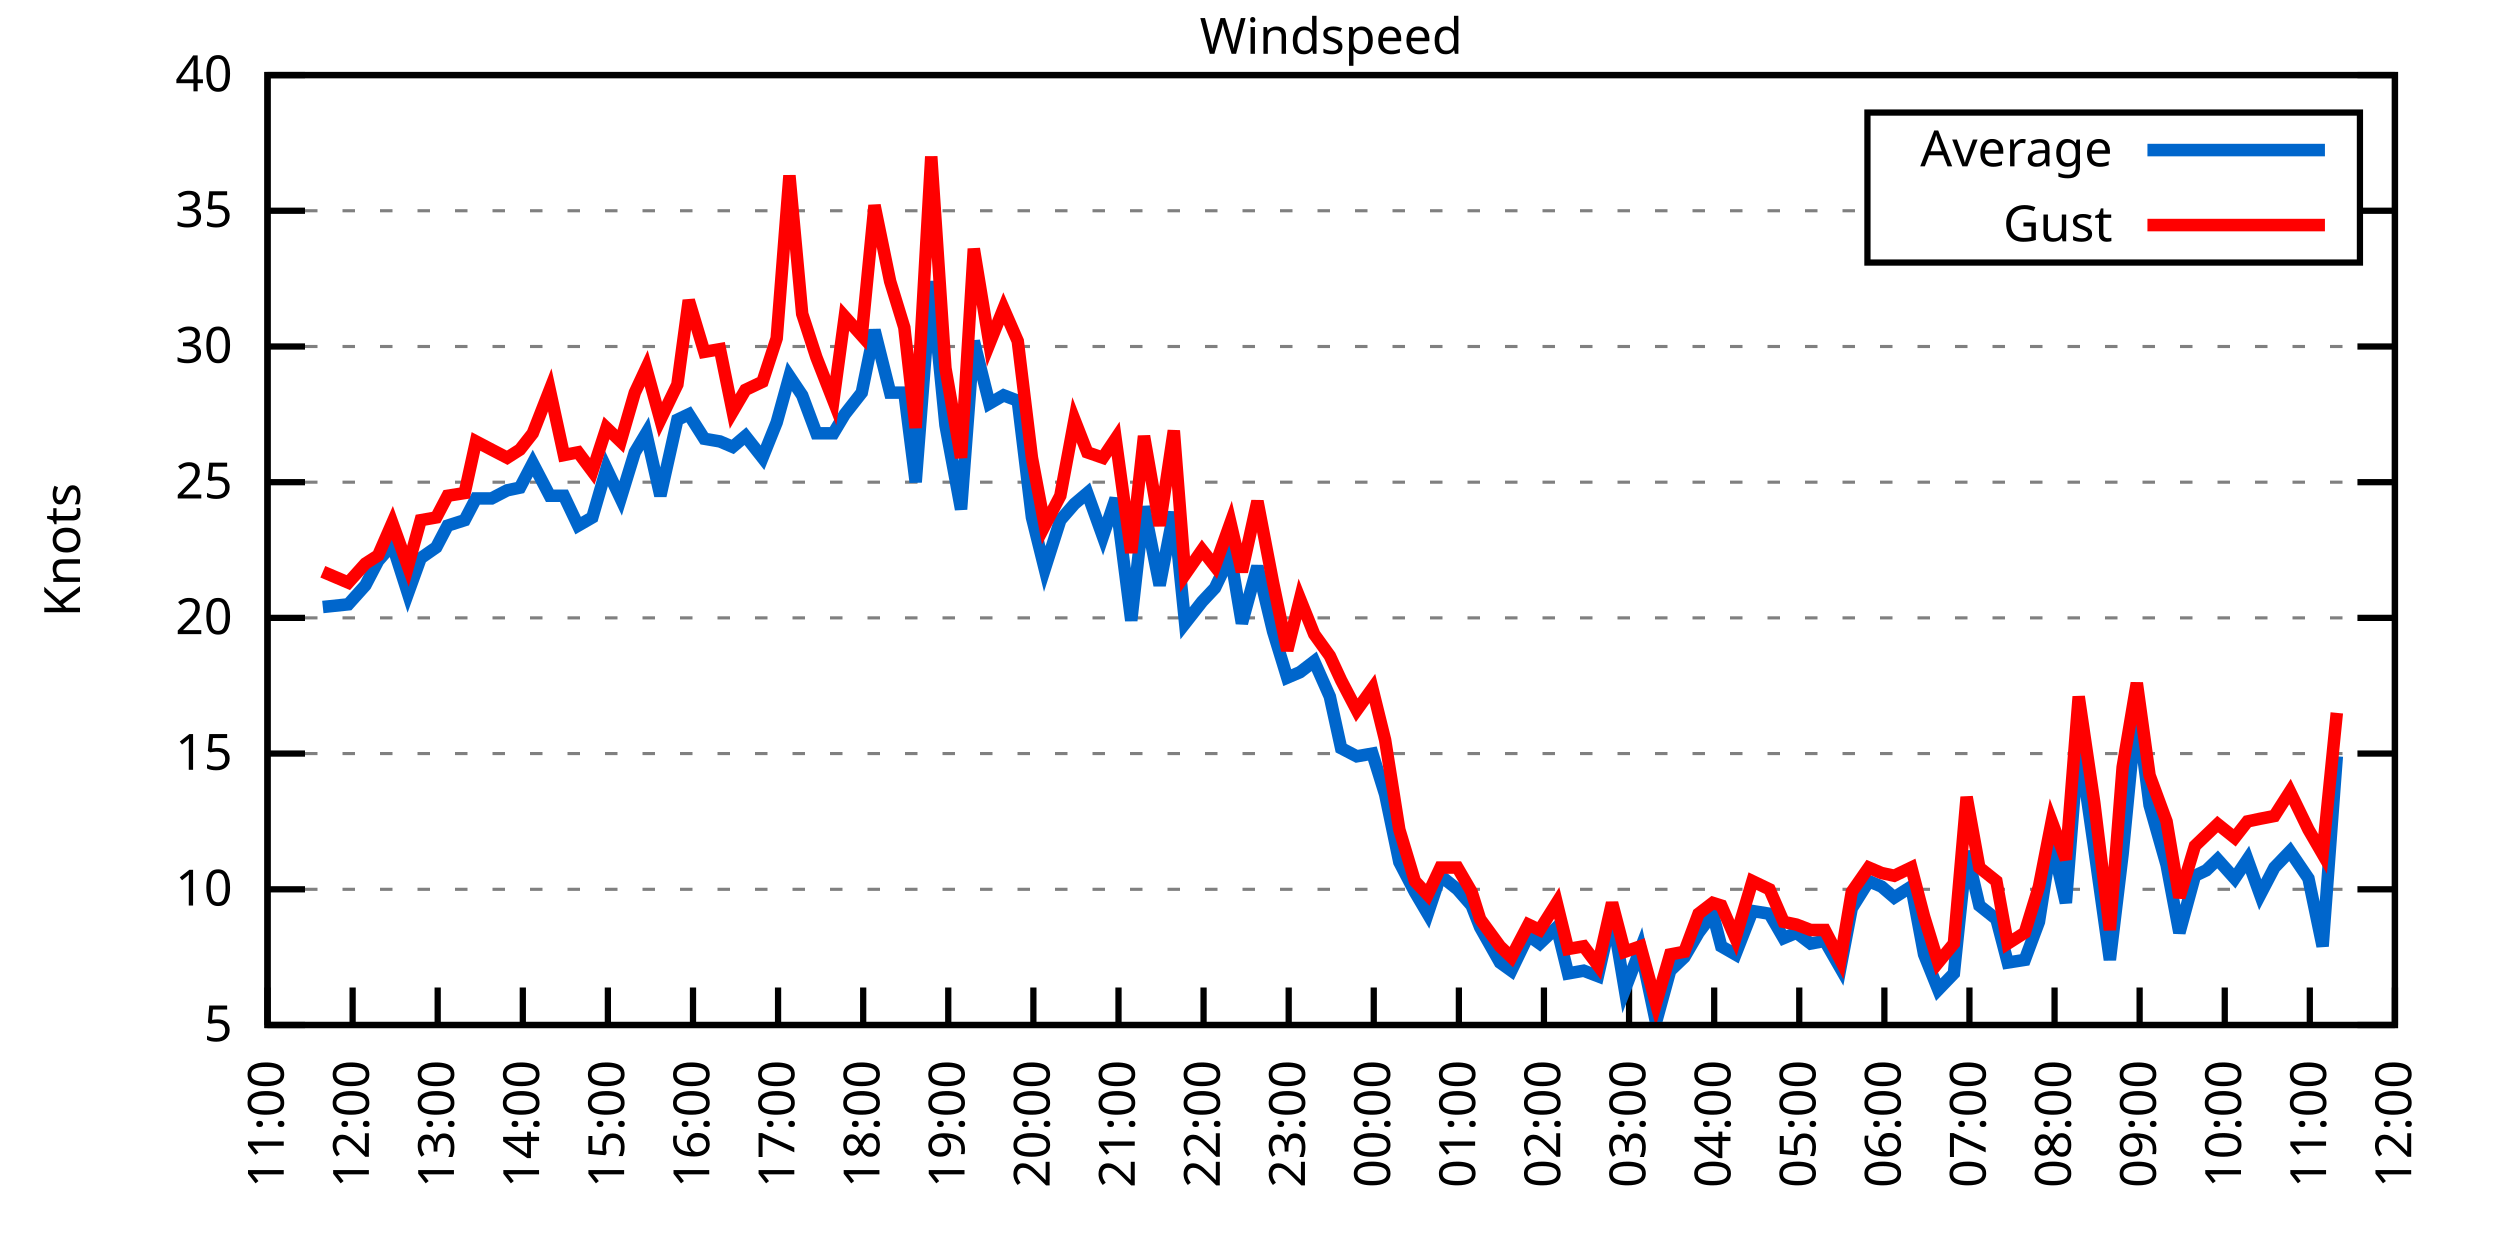
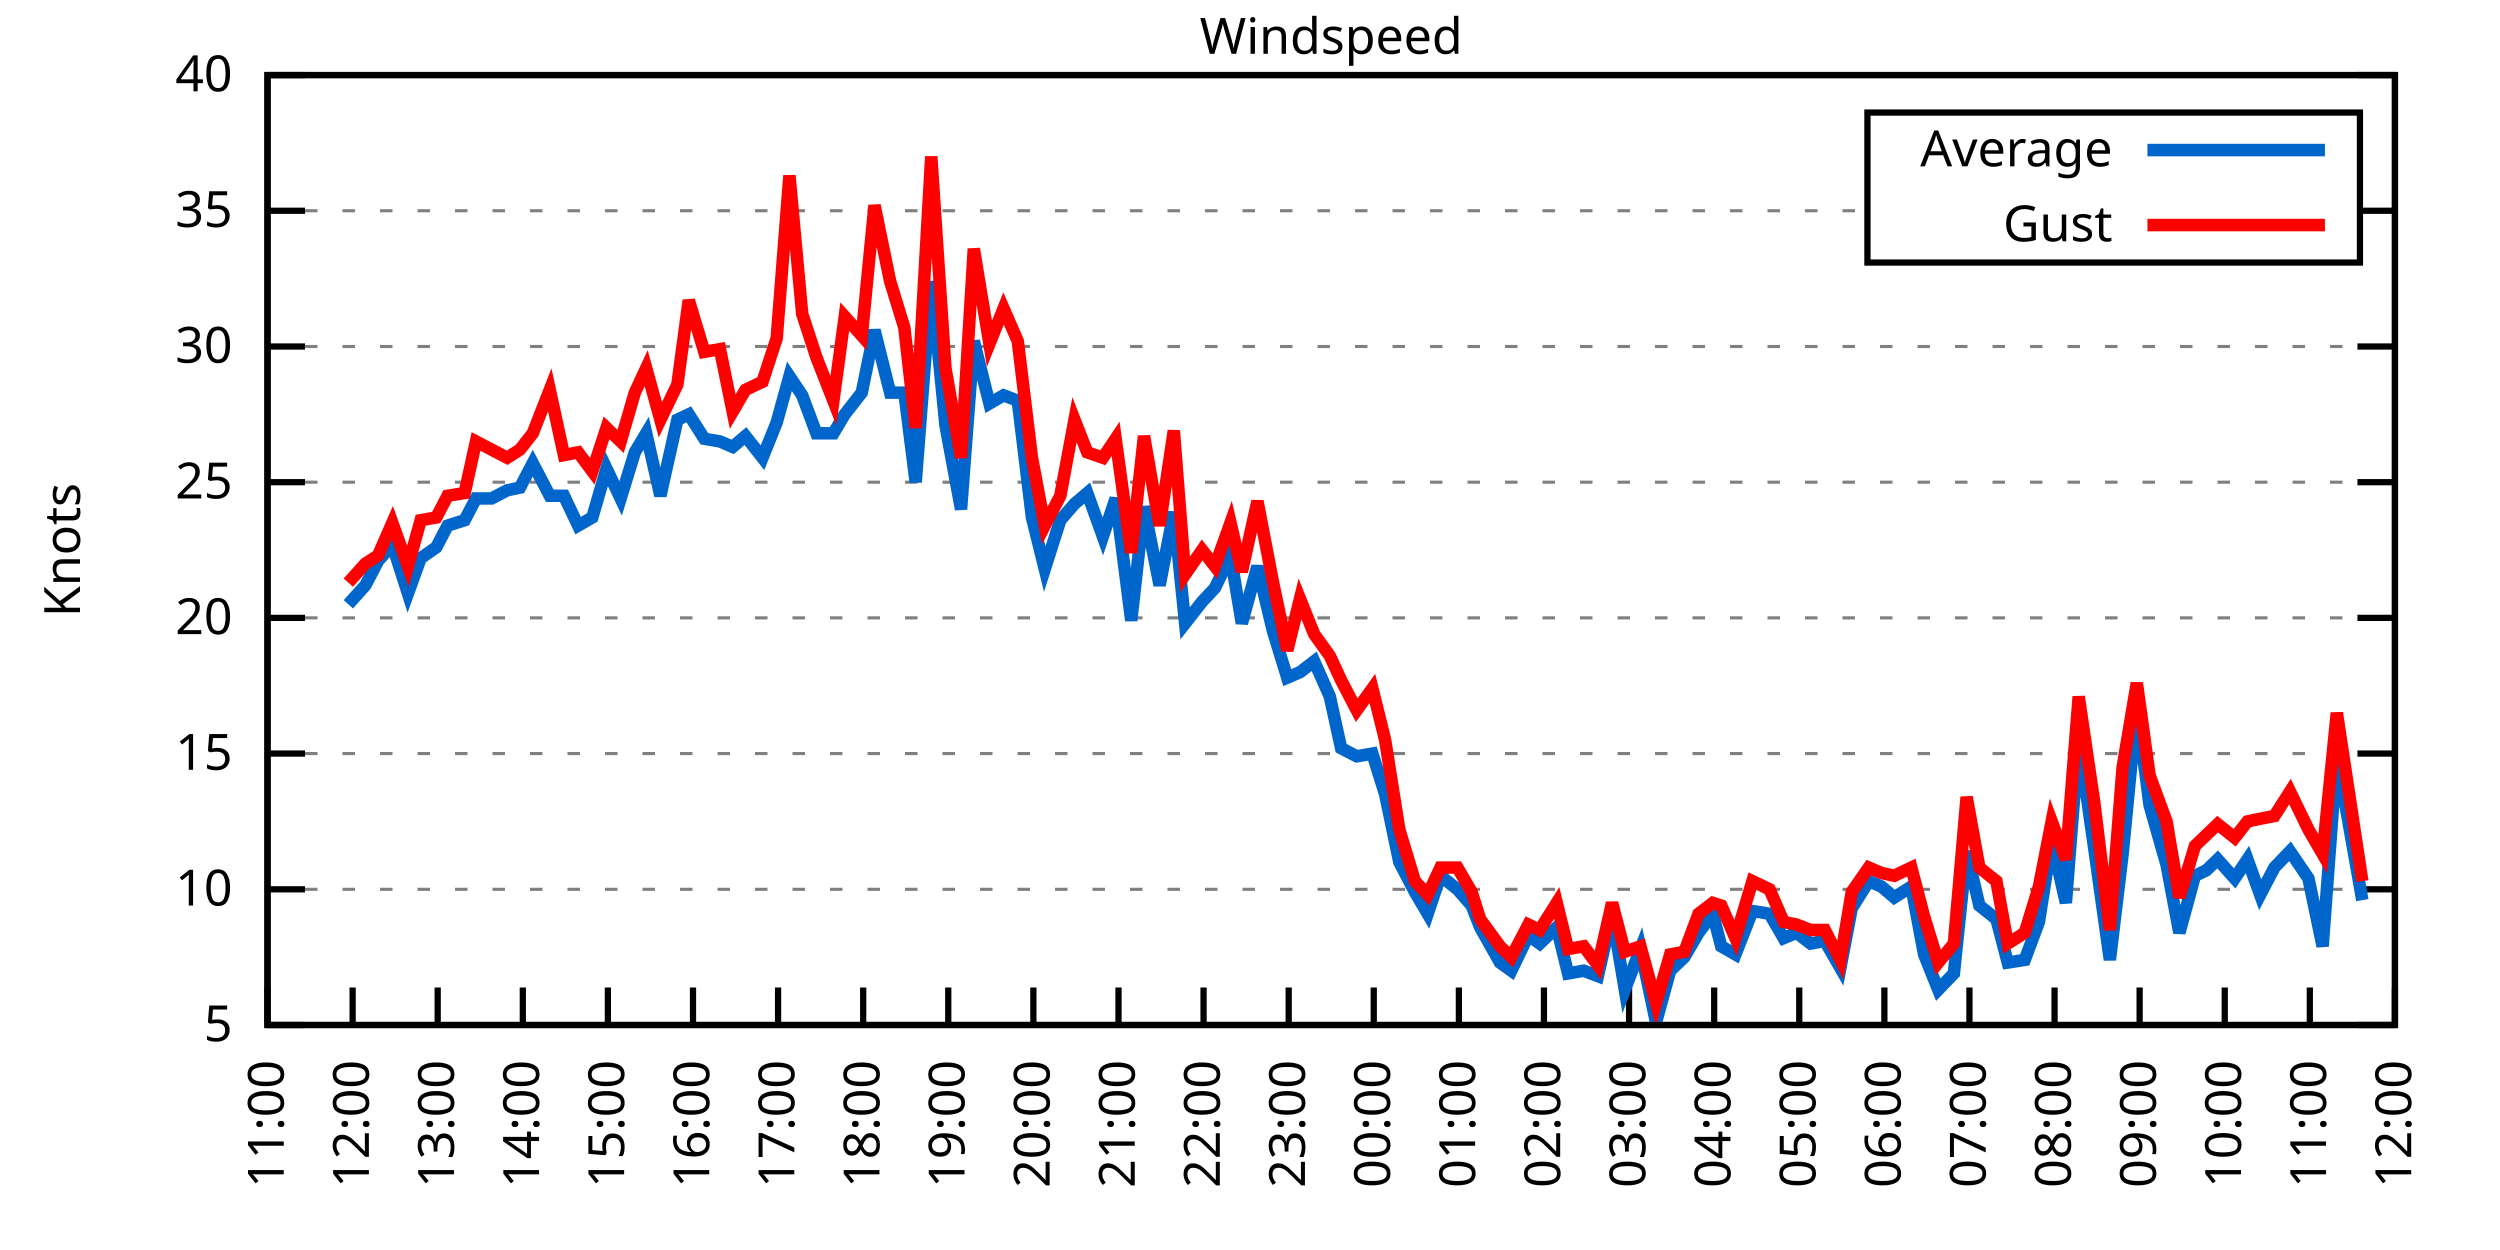
<svg xmlns="http://www.w3.org/2000/svg" xmlns:xlink="http://www.w3.org/1999/xlink" width="400" height="200" viewBox="0 0 400 200">
  <g id="gnuplot_canvas">
    <rect x="0" y="0" width="400" height="200" fill="none" />
    <defs>
      <circle id="gpDot" r="0.5" stroke-width="0.5" stroke="currentColor" />
      <path id="gpPt0" stroke-width="0.333" stroke="currentColor" d="M-1,0 h2 M0,-1 v2" />
      <path id="gpPt1" stroke-width="0.333" stroke="currentColor" d="M-1,-1 L1,1 M1,-1 L-1,1" />
      <path id="gpPt2" stroke-width="0.333" stroke="currentColor" d="M-1,0 L1,0 M0,-1 L0,1 M-1,-1 L1,1 M-1,1 L1,-1" />
      <rect id="gpPt3" stroke-width="0.333" stroke="currentColor" x="-1" y="-1" width="2" height="2" />
      <rect id="gpPt4" stroke-width="0.333" stroke="currentColor" fill="currentColor" x="-1" y="-1" width="2" height="2" />
      <circle id="gpPt5" stroke-width="0.333" stroke="currentColor" cx="0" cy="0" r="1" />
      <use xlink:href="#gpPt5" id="gpPt6" fill="currentColor" stroke="none" />
      <path id="gpPt7" stroke-width="0.333" stroke="currentColor" d="M0,-1.33 L-1.33,0.67 L1.33,0.67 z" />
      <use xlink:href="#gpPt7" id="gpPt8" fill="currentColor" stroke="none" />
      <use xlink:href="#gpPt7" id="gpPt9" stroke="currentColor" transform="rotate(180)" />
      <use xlink:href="#gpPt9" id="gpPt10" fill="currentColor" stroke="none" />
      <use xlink:href="#gpPt3" id="gpPt11" stroke="currentColor" transform="rotate(45)" />
      <use xlink:href="#gpPt11" id="gpPt12" fill="currentColor" stroke="none" />
      <path id="gpPt13" stroke-width="0.333" stroke="currentColor" d="M0,1.330 L1.265,0.411 L0.782,-1.067 L-0.782,-1.076 L-1.265,0.411 z" />
      <use xlink:href="#gpPt13" id="gpPt14" fill="currentColor" stroke="none" />
      <filter id="textbox" filterUnits="objectBoundingBox" x="0" y="0" height="1" width="1">
        <feFlood flood-color="white" flood-opacity="1" result="bgnd" />
        <feComposite in="SourceGraphic" in2="bgnd" operator="atop" />
      </filter>
      <filter id="greybox" filterUnits="objectBoundingBox" x="0" y="0" height="1" width="1">
        <feFlood flood-color="lightgrey" flood-opacity="1" result="grey" />
        <feComposite in="SourceGraphic" in2="grey" operator="atop" />
      </filter>
    </defs>
    <g fill="none" color="white" stroke="currentColor" stroke-width="1.00" stroke-linecap="butt" stroke-linejoin="miter">
</g>
    <g fill="none" color="black" stroke="currentColor" stroke-width="1.00" stroke-linecap="butt" stroke-linejoin="miter">
      <g stroke="none" shape-rendering="crispEdges">
        <polygon fill="rgb(255, 255, 255)" points="42.80,164.00 383.18,164.00 383.18,12.02 42.80,12.02 " />
      </g>
    </g>
    <g fill="none" color="black" stroke="currentColor" stroke-width="1.00" stroke-linecap="butt" stroke-linejoin="miter">
</g>
    <g fill="none" color="black" stroke="black" stroke-width="0.50" stroke-linecap="butt" stroke-linejoin="miter">
</g>
    <g fill="none" color="gray" stroke="currentColor" stroke-width="0.50" stroke-linecap="butt" stroke-linejoin="miter">
      <path stroke="gray" stroke-dasharray="2,4" class="gridline" d="M42.80,164.00 L383.19,164.00  " />
    </g>
    <g fill="none" color="gray" stroke="gray" stroke-width="1.00" stroke-linecap="butt" stroke-linejoin="miter">
</g>
    <g fill="none" color="black" stroke="currentColor" stroke-width="1.00" stroke-linecap="butt" stroke-linejoin="miter">
      <path stroke="black" d="M42.80,164.00 L48.80,164.00 M383.19,164.00 L377.19,164.00  " />
      <g transform="translate(37.20,166.60)" stroke="none" fill="black" font-family="Sans" font-size="8.00" text-anchor="end">
        <text>
          <tspan font-family="Sans"> 5</tspan>
        </text>
      </g>
    </g>
    <g fill="none" color="black" stroke="currentColor" stroke-width="1.00" stroke-linecap="butt" stroke-linejoin="miter">
</g>
    <g fill="none" color="black" stroke="black" stroke-width="0.50" stroke-linecap="butt" stroke-linejoin="miter">
</g>
    <g fill="none" color="gray" stroke="currentColor" stroke-width="0.50" stroke-linecap="butt" stroke-linejoin="miter">
      <path stroke="gray" stroke-dasharray="2,4" class="gridline" d="M42.80,142.29 L383.19,142.29  " />
    </g>
    <g fill="none" color="gray" stroke="gray" stroke-width="1.00" stroke-linecap="butt" stroke-linejoin="miter">
</g>
    <g fill="none" color="black" stroke="currentColor" stroke-width="1.00" stroke-linecap="butt" stroke-linejoin="miter">
      <path stroke="black" d="M42.80,142.29 L48.80,142.29 M383.19,142.29 L377.19,142.29  " />
      <g transform="translate(37.20,144.89)" stroke="none" fill="black" font-family="Sans" font-size="8.00" text-anchor="end">
        <text>
          <tspan font-family="Sans"> 10</tspan>
        </text>
      </g>
    </g>
    <g fill="none" color="black" stroke="currentColor" stroke-width="1.00" stroke-linecap="butt" stroke-linejoin="miter">
</g>
    <g fill="none" color="black" stroke="black" stroke-width="0.50" stroke-linecap="butt" stroke-linejoin="miter">
</g>
    <g fill="none" color="gray" stroke="currentColor" stroke-width="0.50" stroke-linecap="butt" stroke-linejoin="miter">
      <path stroke="gray" stroke-dasharray="2,4" class="gridline" d="M42.80,120.57 L383.19,120.57  " />
    </g>
    <g fill="none" color="gray" stroke="gray" stroke-width="1.00" stroke-linecap="butt" stroke-linejoin="miter">
</g>
    <g fill="none" color="black" stroke="currentColor" stroke-width="1.00" stroke-linecap="butt" stroke-linejoin="miter">
      <path stroke="black" d="M42.80,120.57 L48.80,120.57 M383.19,120.57 L377.19,120.57  " />
      <g transform="translate(37.20,123.17)" stroke="none" fill="black" font-family="Sans" font-size="8.00" text-anchor="end">
        <text>
          <tspan font-family="Sans"> 15</tspan>
        </text>
      </g>
    </g>
    <g fill="none" color="black" stroke="currentColor" stroke-width="1.00" stroke-linecap="butt" stroke-linejoin="miter">
</g>
    <g fill="none" color="black" stroke="black" stroke-width="0.50" stroke-linecap="butt" stroke-linejoin="miter">
</g>
    <g fill="none" color="gray" stroke="currentColor" stroke-width="0.50" stroke-linecap="butt" stroke-linejoin="miter">
      <path stroke="gray" stroke-dasharray="2,4" class="gridline" d="M42.80,98.86 L383.19,98.86  " />
    </g>
    <g fill="none" color="gray" stroke="gray" stroke-width="1.00" stroke-linecap="butt" stroke-linejoin="miter">
</g>
    <g fill="none" color="black" stroke="currentColor" stroke-width="1.00" stroke-linecap="butt" stroke-linejoin="miter">
      <path stroke="black" d="M42.80,98.86 L48.80,98.86 M383.19,98.86 L377.19,98.86  " />
      <g transform="translate(37.20,101.46)" stroke="none" fill="black" font-family="Sans" font-size="8.00" text-anchor="end">
        <text>
          <tspan font-family="Sans"> 20</tspan>
        </text>
      </g>
    </g>
    <g fill="none" color="black" stroke="currentColor" stroke-width="1.00" stroke-linecap="butt" stroke-linejoin="miter">
</g>
    <g fill="none" color="black" stroke="black" stroke-width="0.50" stroke-linecap="butt" stroke-linejoin="miter">
</g>
    <g fill="none" color="gray" stroke="currentColor" stroke-width="0.50" stroke-linecap="butt" stroke-linejoin="miter">
      <path stroke="gray" stroke-dasharray="2,4" class="gridline" d="M42.80,77.15 L383.19,77.15  " />
    </g>
    <g fill="none" color="gray" stroke="gray" stroke-width="1.00" stroke-linecap="butt" stroke-linejoin="miter">
</g>
    <g fill="none" color="black" stroke="currentColor" stroke-width="1.00" stroke-linecap="butt" stroke-linejoin="miter">
      <path stroke="black" d="M42.80,77.15 L48.80,77.15 M383.19,77.15 L377.19,77.15  " />
      <g transform="translate(37.20,79.75)" stroke="none" fill="black" font-family="Sans" font-size="8.00" text-anchor="end">
        <text>
          <tspan font-family="Sans"> 25</tspan>
        </text>
      </g>
    </g>
    <g fill="none" color="black" stroke="currentColor" stroke-width="1.00" stroke-linecap="butt" stroke-linejoin="miter">
</g>
    <g fill="none" color="black" stroke="black" stroke-width="0.50" stroke-linecap="butt" stroke-linejoin="miter">
</g>
    <g fill="none" color="gray" stroke="currentColor" stroke-width="0.50" stroke-linecap="butt" stroke-linejoin="miter">
      <path stroke="gray" stroke-dasharray="2,4" class="gridline" d="M42.80,55.44 L383.19,55.44  " />
    </g>
    <g fill="none" color="gray" stroke="gray" stroke-width="1.00" stroke-linecap="butt" stroke-linejoin="miter">
</g>
    <g fill="none" color="black" stroke="currentColor" stroke-width="1.00" stroke-linecap="butt" stroke-linejoin="miter">
      <path stroke="black" d="M42.80,55.44 L48.80,55.44 M383.19,55.44 L377.19,55.44  " />
      <g transform="translate(37.20,58.04)" stroke="none" fill="black" font-family="Sans" font-size="8.00" text-anchor="end">
        <text>
          <tspan font-family="Sans"> 30</tspan>
        </text>
      </g>
    </g>
    <g fill="none" color="black" stroke="currentColor" stroke-width="1.00" stroke-linecap="butt" stroke-linejoin="miter">
</g>
    <g fill="none" color="black" stroke="black" stroke-width="0.50" stroke-linecap="butt" stroke-linejoin="miter">
</g>
    <g fill="none" color="gray" stroke="currentColor" stroke-width="0.50" stroke-linecap="butt" stroke-linejoin="miter">
      <path stroke="gray" stroke-dasharray="2,4" class="gridline" d="M42.80,33.72 L298.79,33.72 M377.59,33.72 L383.19,33.72  " />
    </g>
    <g fill="none" color="gray" stroke="gray" stroke-width="1.00" stroke-linecap="butt" stroke-linejoin="miter">
</g>
    <g fill="none" color="black" stroke="currentColor" stroke-width="1.00" stroke-linecap="butt" stroke-linejoin="miter">
      <path stroke="black" d="M42.80,33.72 L48.80,33.72 M383.19,33.72 L377.19,33.72  " />
      <g transform="translate(37.20,36.32)" stroke="none" fill="black" font-family="Sans" font-size="8.00" text-anchor="end">
        <text>
          <tspan font-family="Sans"> 35</tspan>
        </text>
      </g>
    </g>
    <g fill="none" color="black" stroke="currentColor" stroke-width="1.00" stroke-linecap="butt" stroke-linejoin="miter">
</g>
    <g fill="none" color="black" stroke="black" stroke-width="0.50" stroke-linecap="butt" stroke-linejoin="miter">
</g>
    <g fill="none" color="gray" stroke="currentColor" stroke-width="0.50" stroke-linecap="butt" stroke-linejoin="miter">
      <path stroke="gray" stroke-dasharray="2,4" class="gridline" d="M42.80,12.01 L383.19,12.01  " />
    </g>
    <g fill="none" color="gray" stroke="gray" stroke-width="1.00" stroke-linecap="butt" stroke-linejoin="miter">
</g>
    <g fill="none" color="black" stroke="currentColor" stroke-width="1.00" stroke-linecap="butt" stroke-linejoin="miter">
      <path stroke="black" d="M42.80,12.01 L48.80,12.01 M383.19,12.01 L377.19,12.01  " />
      <g transform="translate(37.20,14.61)" stroke="none" fill="black" font-family="Sans" font-size="8.00" text-anchor="end">
        <text>
          <tspan font-family="Sans"> 40</tspan>
        </text>
      </g>
    </g>
    <g fill="none" color="black" stroke="currentColor" stroke-width="1.00" stroke-linecap="butt" stroke-linejoin="miter">
      <path stroke="black" d="M42.80,164.00 L42.80,158.00  " />
      <g transform="translate(45.40,169.60) rotate(270.00)" stroke="none" fill="black" font-family="Sans" font-size="8.00" text-anchor="end">
        <text>
          <tspan font-family="Sans">11:00</tspan>
        </text>
      </g>
    </g>
    <g fill="none" color="black" stroke="currentColor" stroke-width="1.00" stroke-linecap="butt" stroke-linejoin="miter">
      <path stroke="black" d="M56.42,164.00 L56.42,158.00  " />
      <g transform="translate(59.02,169.60) rotate(270.00)" stroke="none" fill="black" font-family="Sans" font-size="8.00" text-anchor="end">
        <text>
          <tspan font-family="Sans">12:00</tspan>
        </text>
      </g>
    </g>
    <g fill="none" color="black" stroke="currentColor" stroke-width="1.00" stroke-linecap="butt" stroke-linejoin="miter">
      <path stroke="black" d="M70.03,164.00 L70.03,158.00  " />
      <g transform="translate(72.63,169.60) rotate(270.00)" stroke="none" fill="black" font-family="Sans" font-size="8.00" text-anchor="end">
        <text>
          <tspan font-family="Sans">13:00</tspan>
        </text>
      </g>
    </g>
    <g fill="none" color="black" stroke="currentColor" stroke-width="1.00" stroke-linecap="butt" stroke-linejoin="miter">
      <path stroke="black" d="M83.65,164.00 L83.65,158.00  " />
      <g transform="translate(86.25,169.60) rotate(270.00)" stroke="none" fill="black" font-family="Sans" font-size="8.00" text-anchor="end">
        <text>
          <tspan font-family="Sans">14:00</tspan>
        </text>
      </g>
    </g>
    <g fill="none" color="black" stroke="currentColor" stroke-width="1.00" stroke-linecap="butt" stroke-linejoin="miter">
      <path stroke="black" d="M97.26,164.00 L97.26,158.00  " />
      <g transform="translate(99.86,169.60) rotate(270.00)" stroke="none" fill="black" font-family="Sans" font-size="8.00" text-anchor="end">
        <text>
          <tspan font-family="Sans">15:00</tspan>
        </text>
      </g>
    </g>
    <g fill="none" color="black" stroke="currentColor" stroke-width="1.00" stroke-linecap="butt" stroke-linejoin="miter">
      <path stroke="black" d="M110.88,164.00 L110.88,158.00  " />
      <g transform="translate(113.48,169.60) rotate(270.00)" stroke="none" fill="black" font-family="Sans" font-size="8.00" text-anchor="end">
        <text>
          <tspan font-family="Sans">16:00</tspan>
        </text>
      </g>
    </g>
    <g fill="none" color="black" stroke="currentColor" stroke-width="1.00" stroke-linecap="butt" stroke-linejoin="miter">
      <path stroke="black" d="M124.49,164.00 L124.49,158.00  " />
      <g transform="translate(127.09,169.60) rotate(270.00)" stroke="none" fill="black" font-family="Sans" font-size="8.00" text-anchor="end">
        <text>
          <tspan font-family="Sans">17:00</tspan>
        </text>
      </g>
    </g>
    <g fill="none" color="black" stroke="currentColor" stroke-width="1.00" stroke-linecap="butt" stroke-linejoin="miter">
      <path stroke="black" d="M138.11,164.00 L138.11,158.00  " />
      <g transform="translate(140.71,169.60) rotate(270.00)" stroke="none" fill="black" font-family="Sans" font-size="8.00" text-anchor="end">
        <text>
          <tspan font-family="Sans">18:00</tspan>
        </text>
      </g>
    </g>
    <g fill="none" color="black" stroke="currentColor" stroke-width="1.00" stroke-linecap="butt" stroke-linejoin="miter">
      <path stroke="black" d="M151.72,164.00 L151.72,158.00  " />
      <g transform="translate(154.32,169.60) rotate(270.00)" stroke="none" fill="black" font-family="Sans" font-size="8.00" text-anchor="end">
        <text>
          <tspan font-family="Sans">19:00</tspan>
        </text>
      </g>
    </g>
    <g fill="none" color="black" stroke="currentColor" stroke-width="1.00" stroke-linecap="butt" stroke-linejoin="miter">
      <path stroke="black" d="M165.34,164.00 L165.34,158.00  " />
      <g transform="translate(167.94,169.60) rotate(270.00)" stroke="none" fill="black" font-family="Sans" font-size="8.00" text-anchor="end">
        <text>
          <tspan font-family="Sans">20:00</tspan>
        </text>
      </g>
    </g>
    <g fill="none" color="black" stroke="currentColor" stroke-width="1.00" stroke-linecap="butt" stroke-linejoin="miter">
      <path stroke="black" d="M178.96,164.00 L178.96,158.00  " />
      <g transform="translate(181.56,169.60) rotate(270.00)" stroke="none" fill="black" font-family="Sans" font-size="8.00" text-anchor="end">
        <text>
          <tspan font-family="Sans">21:00</tspan>
        </text>
      </g>
    </g>
    <g fill="none" color="black" stroke="currentColor" stroke-width="1.00" stroke-linecap="butt" stroke-linejoin="miter">
      <path stroke="black" d="M192.57,164.00 L192.57,158.00  " />
      <g transform="translate(195.17,169.60) rotate(270.00)" stroke="none" fill="black" font-family="Sans" font-size="8.00" text-anchor="end">
        <text>
          <tspan font-family="Sans">22:00</tspan>
        </text>
      </g>
    </g>
    <g fill="none" color="black" stroke="currentColor" stroke-width="1.00" stroke-linecap="butt" stroke-linejoin="miter">
      <path stroke="black" d="M206.19,164.00 L206.19,158.00  " />
      <g transform="translate(208.79,169.60) rotate(270.00)" stroke="none" fill="black" font-family="Sans" font-size="8.00" text-anchor="end">
        <text>
          <tspan font-family="Sans">23:00</tspan>
        </text>
      </g>
    </g>
    <g fill="none" color="black" stroke="currentColor" stroke-width="1.00" stroke-linecap="butt" stroke-linejoin="miter">
      <path stroke="black" d="M219.80,164.00 L219.80,158.00  " />
      <g transform="translate(222.40,169.60) rotate(270.00)" stroke="none" fill="black" font-family="Sans" font-size="8.00" text-anchor="end">
        <text>
          <tspan font-family="Sans">00:00</tspan>
        </text>
      </g>
    </g>
    <g fill="none" color="black" stroke="currentColor" stroke-width="1.00" stroke-linecap="butt" stroke-linejoin="miter">
      <path stroke="black" d="M233.42,164.00 L233.42,158.00  " />
      <g transform="translate(236.02,169.60) rotate(270.00)" stroke="none" fill="black" font-family="Sans" font-size="8.00" text-anchor="end">
        <text>
          <tspan font-family="Sans">01:00</tspan>
        </text>
      </g>
    </g>
    <g fill="none" color="black" stroke="currentColor" stroke-width="1.00" stroke-linecap="butt" stroke-linejoin="miter">
      <path stroke="black" d="M247.03,164.00 L247.03,158.00  " />
      <g transform="translate(249.63,169.60) rotate(270.00)" stroke="none" fill="black" font-family="Sans" font-size="8.00" text-anchor="end">
        <text>
          <tspan font-family="Sans">02:00</tspan>
        </text>
      </g>
    </g>
    <g fill="none" color="black" stroke="currentColor" stroke-width="1.00" stroke-linecap="butt" stroke-linejoin="miter">
      <path stroke="black" d="M260.65,164.00 L260.65,158.00  " />
      <g transform="translate(263.25,169.60) rotate(270.00)" stroke="none" fill="black" font-family="Sans" font-size="8.00" text-anchor="end">
        <text>
          <tspan font-family="Sans">03:00</tspan>
        </text>
      </g>
    </g>
    <g fill="none" color="black" stroke="currentColor" stroke-width="1.00" stroke-linecap="butt" stroke-linejoin="miter">
      <path stroke="black" d="M274.27,164.00 L274.27,158.00  " />
      <g transform="translate(276.87,169.60) rotate(270.00)" stroke="none" fill="black" font-family="Sans" font-size="8.00" text-anchor="end">
        <text>
          <tspan font-family="Sans">04:00</tspan>
        </text>
      </g>
    </g>
    <g fill="none" color="black" stroke="currentColor" stroke-width="1.00" stroke-linecap="butt" stroke-linejoin="miter">
      <path stroke="black" d="M287.88,164.00 L287.88,158.00  " />
      <g transform="translate(290.48,169.60) rotate(270.00)" stroke="none" fill="black" font-family="Sans" font-size="8.00" text-anchor="end">
        <text>
          <tspan font-family="Sans">05:00</tspan>
        </text>
      </g>
    </g>
    <g fill="none" color="black" stroke="currentColor" stroke-width="1.00" stroke-linecap="butt" stroke-linejoin="miter">
      <path stroke="black" d="M301.50,164.00 L301.50,158.00  " />
      <g transform="translate(304.10,169.60) rotate(270.00)" stroke="none" fill="black" font-family="Sans" font-size="8.00" text-anchor="end">
        <text>
          <tspan font-family="Sans">06:00</tspan>
        </text>
      </g>
    </g>
    <g fill="none" color="black" stroke="currentColor" stroke-width="1.00" stroke-linecap="butt" stroke-linejoin="miter">
      <path stroke="black" d="M315.11,164.00 L315.11,158.00  " />
      <g transform="translate(317.71,169.60) rotate(270.00)" stroke="none" fill="black" font-family="Sans" font-size="8.00" text-anchor="end">
        <text>
          <tspan font-family="Sans">07:00</tspan>
        </text>
      </g>
    </g>
    <g fill="none" color="black" stroke="currentColor" stroke-width="1.00" stroke-linecap="butt" stroke-linejoin="miter">
      <path stroke="black" d="M328.73,164.00 L328.73,158.00  " />
      <g transform="translate(331.33,169.60) rotate(270.00)" stroke="none" fill="black" font-family="Sans" font-size="8.00" text-anchor="end">
        <text>
          <tspan font-family="Sans">08:00</tspan>
        </text>
      </g>
    </g>
    <g fill="none" color="black" stroke="currentColor" stroke-width="1.00" stroke-linecap="butt" stroke-linejoin="miter">
      <path stroke="black" d="M342.34,164.00 L342.34,158.00  " />
      <g transform="translate(344.94,169.60) rotate(270.00)" stroke="none" fill="black" font-family="Sans" font-size="8.00" text-anchor="end">
        <text>
          <tspan font-family="Sans">09:00</tspan>
        </text>
      </g>
    </g>
    <g fill="none" color="black" stroke="currentColor" stroke-width="1.00" stroke-linecap="butt" stroke-linejoin="miter">
      <path stroke="black" d="M355.96,164.00 L355.96,158.00  " />
      <g transform="translate(358.56,169.60) rotate(270.00)" stroke="none" fill="black" font-family="Sans" font-size="8.00" text-anchor="end">
        <text>
          <tspan font-family="Sans">10:00</tspan>
        </text>
      </g>
    </g>
    <g fill="none" color="black" stroke="currentColor" stroke-width="1.00" stroke-linecap="butt" stroke-linejoin="miter">
      <path stroke="black" d="M369.57,164.00 L369.57,158.00  " />
      <g transform="translate(372.17,169.60) rotate(270.00)" stroke="none" fill="black" font-family="Sans" font-size="8.00" text-anchor="end">
        <text>
          <tspan font-family="Sans">11:00</tspan>
        </text>
      </g>
    </g>
    <g fill="none" color="black" stroke="currentColor" stroke-width="1.00" stroke-linecap="butt" stroke-linejoin="miter">
      <path stroke="black" d="M383.19,164.00 L383.19,158.00  " />
      <g transform="translate(385.79,169.60) rotate(270.00)" stroke="none" fill="black" font-family="Sans" font-size="8.00" text-anchor="end">
        <text>
          <tspan font-family="Sans">12:00</tspan>
        </text>
      </g>
    </g>
    <g fill="none" color="black" stroke="currentColor" stroke-width="1.00" stroke-linecap="butt" stroke-linejoin="miter">
</g>
    <g fill="none" color="black" stroke="currentColor" stroke-width="1.00" stroke-linecap="butt" stroke-linejoin="miter">
      <path stroke="black" d="M42.80,12.01 L42.80,164.00 L383.19,164.00 L383.19,12.01 L42.80,12.01 Z  " />
    </g>
    <g fill="none" color="black" stroke="currentColor" stroke-width="1.00" stroke-linecap="butt" stroke-linejoin="miter">
</g>
    <g fill="none" color="black" stroke="currentColor" stroke-width="1.00" stroke-linecap="butt" stroke-linejoin="miter">
      <path stroke="black" d="M298.79,42.01 L298.79,18.01 L377.59,18.01 L377.59,42.01 L298.79,42.01 Z  " />
    </g>
    <g id="Windspeed_plot_1">
      <g fill="none" color="white" stroke="black" stroke-width="2.00" stroke-linecap="butt" stroke-linejoin="miter">
</g>
      <g fill="none" color="black" stroke="currentColor" stroke-width="2.00" stroke-linecap="butt" stroke-linejoin="miter">
        <g transform="translate(337.99,26.61)" stroke="none" fill="black" font-family="Sans" font-size="8.00" text-anchor="end">
          <text>
            <tspan font-family="Sans">Average</tspan>
          </text>
        </g>
      </g>
      <g fill="none" color="black" stroke="currentColor" stroke-width="2.00" stroke-linecap="butt" stroke-linejoin="miter">
-         <path stroke="rgb(  0, 102, 204)" d="M343.59,24.01 L371.99,24.01 M51.65,97.12 L55.73,96.69 L58.46,93.65 L60.50,89.74 L62.77,87.14 L65.27,94.95   L67.31,89.31 L69.80,87.57 L71.62,84.10 L74.34,83.23 L76.16,79.75 L78.65,79.75 L81.15,78.45 L83.19,78.02   L85.24,74.11 L87.96,79.32 L90.23,79.32 L92.50,84.10 L94.77,82.79 L97.04,74.98 L99.30,79.75 L101.57,72.37   L103.39,69.33 L105.66,79.32 L108.38,67.16 L110.20,66.29 L112.69,70.20 L115.19,70.63 L117.23,71.50 L119.27,69.77   L122.00,73.24 L124.27,67.59 L126.31,60.21 L128.35,63.25 L130.62,69.33 L133.34,69.33 L135.16,66.29 L137.88,62.82   L139.92,52.83 L142.42,62.82 L144.69,62.82 L146.51,77.15 L149.00,45.01 L151.27,68.03 L153.77,81.49 L155.81,54.57   L158.31,64.56 L160.57,63.25 L162.84,64.12 L165.11,82.79 L167.16,91.04 L169.65,83.23 L171.92,80.62 L173.96,78.89   L176.46,85.83 L178.50,79.75 L181.00,99.30 L183.04,81.06 L185.54,93.65 L187.81,81.93 L189.62,99.73 L192.34,96.26   L194.39,94.08 L196.88,88.87 L198.70,99.73 L201.19,90.61 L203.69,101.03 L205.96,108.42 L208.00,107.55 L210.27,105.81   L212.77,111.45 L214.58,119.71 L217.08,121.01 L219.58,120.57 L221.62,127.09 L223.89,137.94 L226.38,142.72 L228.43,146.20   L230.47,140.12 L233.19,142.29 L235.46,144.89 L236.82,148.37 L240.00,154.01 L241.81,155.31 L244.54,149.67 L246.35,150.97   L249.08,148.37 L250.89,155.75 L253.39,155.31 L255.66,156.18 L257.93,146.20 L259.97,158.35 L262.47,151.84 L264.96,163.57   L267.23,155.31 L269.50,153.14 L271.77,149.24 L274.04,146.20 L275.40,151.41 L277.67,152.71 L280.39,145.76 L283.12,146.20   L285.38,150.10 L287.43,149.24 L289.70,150.97 L291.97,150.54 L294.46,154.88 L296.28,145.33 L299.00,140.98 L301.04,141.85   L303.08,143.59 L305.81,141.85 L307.85,152.71 L310.12,158.35 L312.62,155.75 L314.66,136.21 L316.70,144.89 L319.42,147.06   L321.24,154.01 L323.96,153.58 L326.23,147.50 L328.27,134.47 L330.54,144.46 L332.59,118.40 L335.08,135.77 L337.58,153.58   L339.62,136.64 L341.89,113.19 L343.93,128.83 L346.65,138.38 L348.70,149.24 L351.19,140.12 L353.01,139.25 L354.82,137.51   L357.55,140.55 L359.59,137.51 L361.63,143.16 L363.90,138.81 L366.40,136.21 L369.35,140.55 L371.62,151.41 L373.89,121.01    " />
+         <path stroke="rgb(  0, 102, 204)" d="M343.59,24.01 L371.99,24.01 M55.73,96.69 L58.46,93.65 L60.50,89.74 L62.77,87.14 L65.27,94.95 L67.31,89.31   L69.80,87.57 L71.62,84.10 L74.34,83.23 L76.16,79.75 L78.65,79.75 L81.15,78.45 L83.19,78.02 L85.24,74.11   L87.96,79.32 L90.23,79.32 L92.50,84.10 L94.77,82.79 L97.04,74.98 L99.30,79.75 L101.57,72.37 L103.39,69.33   L105.66,79.32 L108.38,67.16 L110.20,66.29 L112.69,70.20 L115.19,70.63 L117.23,71.50 L119.27,69.77 L122.00,73.24   L124.27,67.59 L126.31,60.21 L128.35,63.25 L130.62,69.33 L133.34,69.33 L135.16,66.29 L137.88,62.82 L139.92,52.83   L142.42,62.82 L144.69,62.82 L146.51,77.15 L149.00,45.01 L151.27,68.03 L153.77,81.49 L155.81,54.57 L158.31,64.56   L160.57,63.25 L162.84,64.12 L165.11,82.79 L167.16,91.04 L169.65,83.23 L171.92,80.62 L173.96,78.89 L176.46,85.83   L178.50,79.75 L181.00,99.30 L183.04,81.06 L185.54,93.65 L187.81,81.93 L189.62,99.73 L192.34,96.26 L194.39,94.08   L196.88,88.87 L198.70,99.73 L201.19,90.61 L203.69,101.03 L205.96,108.42 L208.00,107.55 L210.27,105.81 L212.77,111.45   L214.58,119.71 L217.08,121.01 L219.58,120.57 L221.62,127.09 L223.89,137.94 L226.38,142.72 L228.43,146.20 L230.47,140.12   L233.19,142.29 L235.46,144.89 L236.82,148.37 L240.00,154.01 L241.81,155.31 L244.54,149.67 L246.35,150.97 L249.08,148.37   L250.89,155.75 L253.39,155.31 L255.66,156.18 L257.93,146.20 L259.97,158.35 L262.47,151.84 L264.96,163.57 L267.23,155.31   L269.50,153.14 L271.77,149.24 L274.04,146.20 L275.40,151.41 L277.67,152.71 L280.39,145.76 L283.12,146.20 L285.38,150.10   L287.43,149.24 L289.70,150.97 L291.97,150.54 L294.46,154.88 L296.28,145.33 L299.00,140.98 L301.04,141.85 L303.08,143.59   L305.81,141.85 L307.85,152.71 L310.12,158.35 L312.62,155.75 L314.66,136.21 L316.70,144.89 L319.42,147.06 L321.24,154.01   L323.96,153.58 L326.23,147.50 L328.27,134.47 L330.54,144.46 L332.59,118.40 L335.08,135.77 L337.58,153.58 L339.62,136.64   L341.89,113.19 L343.93,128.83 L346.65,138.38 L348.70,149.24 L351.19,140.12 L353.01,139.25 L354.82,137.51 L357.55,140.55   L359.59,137.51 L361.63,143.16 L363.90,138.81 L366.40,136.21 L369.35,140.55 L371.62,151.41 L373.89,121.01 L377.97,144.02    " />
      </g>
    </g>
    <g id="Windspeed_plot_2">
      <g fill="none" color="black" stroke="currentColor" stroke-width="2.00" stroke-linecap="butt" stroke-linejoin="miter">
        <g transform="translate(337.99,38.61)" stroke="none" fill="black" font-family="Sans" font-size="8.00" text-anchor="end">
          <text>
            <tspan font-family="Sans">Gust</tspan>
          </text>
        </g>
      </g>
      <g fill="none" color="black" stroke="currentColor" stroke-width="2.00" stroke-linecap="butt" stroke-linejoin="miter">
-         <path stroke="rgb(255,   0,   0)" d="M343.59,36.01 L371.99,36.01 M51.65,91.48 L55.73,93.22 L58.46,90.18 L60.50,88.87 L62.77,83.66 L65.27,90.61   L67.31,83.23 L69.80,82.79 L71.62,79.32 L74.34,78.89 L76.16,70.63 L78.65,71.94 L81.15,73.24 L83.19,71.94   L85.24,69.33 L87.96,62.38 L90.23,72.81 L92.50,72.37 L94.77,75.41 L97.04,68.46 L99.30,70.63 L101.57,62.82   L103.39,58.91 L105.66,67.16 L108.38,61.52 L110.20,48.05 L112.69,56.30 L115.19,55.87 L117.23,65.86 L119.27,62.38   L122.00,61.08 L124.27,54.13 L126.31,28.08 L128.35,50.22 L130.62,57.17 L133.34,64.12 L135.16,50.66 L137.88,53.70   L139.92,32.85 L142.42,45.01 L144.69,52.40 L146.51,68.46 L149.00,25.04 L151.27,58.91 L153.77,73.24 L155.81,39.80   L158.31,55.00 L160.57,49.36 L162.84,54.57 L165.11,73.24 L167.16,84.10 L169.65,79.32 L171.92,67.16 L173.96,72.37   L176.46,73.24 L178.50,70.20 L181.00,88.44 L183.04,69.77 L185.54,84.10 L187.81,68.90 L189.62,91.91 L192.34,88.00   L194.39,90.61 L196.88,83.66 L198.70,91.48 L201.19,80.19 L203.69,93.22 L205.96,104.07 L208.00,95.82 L210.27,101.47   L212.77,104.94 L214.58,108.85 L217.08,113.63 L219.58,110.15 L221.62,118.40 L223.89,132.73 L226.38,140.98 L228.43,143.16   L230.47,138.81 L233.19,138.81 L235.46,142.72 L236.82,147.06 L240.00,151.41 L241.81,153.14 L244.54,147.93 L246.35,148.80   L249.08,144.46 L250.89,151.84 L253.39,151.41 L255.66,154.45 L257.93,144.46 L259.97,152.28 L262.47,151.41 L264.96,160.53   L267.23,152.71 L269.50,152.28 L271.77,146.20 L274.04,144.46 L275.40,144.89 L277.67,150.10 L280.39,140.98 L283.12,142.29   L285.38,147.50 L287.43,147.93 L289.70,148.80 L291.97,148.80 L294.46,153.58 L296.28,142.72 L299.00,138.81 L301.04,139.68   L303.08,140.12 L305.81,138.81 L307.85,146.63 L310.12,154.01 L312.62,150.97 L314.66,127.52 L316.70,138.81 L319.42,140.98   L321.24,150.97 L323.96,149.24 L326.23,141.85 L328.27,131.43 L330.54,137.51 L332.59,111.45 L335.08,128.39 L337.58,148.80   L339.62,122.75 L341.89,109.28 L343.93,124.05 L346.65,131.43 L348.70,143.59 L351.19,135.34 L353.01,133.60 L354.82,131.86   L357.55,134.04 L359.59,131.43 L361.63,131.00 L363.90,130.56 L366.40,126.65 L369.35,132.73 L371.62,136.64 L373.89,114.06    " />
+         <path stroke="rgb(255,   0,   0)" d="M343.59,36.01 L371.99,36.01 M55.73,93.22 L58.46,90.18 L60.50,88.87 L62.77,83.66 L65.27,90.61 L67.31,83.23   L69.80,82.79 L71.62,79.32 L74.34,78.89 L76.16,70.63 L78.65,71.94 L81.15,73.24 L83.19,71.94 L85.24,69.33   L87.96,62.38 L90.23,72.81 L92.50,72.37 L94.77,75.41 L97.04,68.46 L99.30,70.63 L101.57,62.82 L103.39,58.91   L105.66,67.16 L108.38,61.52 L110.20,48.05 L112.69,56.30 L115.19,55.87 L117.23,65.86 L119.27,62.38 L122.00,61.08   L124.27,54.13 L126.31,28.08 L128.35,50.22 L130.62,57.17 L133.34,64.12 L135.16,50.66 L137.88,53.70 L139.92,32.85   L142.42,45.01 L144.69,52.40 L146.51,68.46 L149.00,25.04 L151.27,58.91 L153.77,73.24 L155.81,39.80 L158.31,55.00   L160.57,49.36 L162.84,54.57 L165.11,73.24 L167.16,84.10 L169.65,79.32 L171.92,67.16 L173.96,72.37 L176.46,73.24   L178.50,70.20 L181.00,88.44 L183.04,69.77 L185.54,84.10 L187.81,68.90 L189.62,91.91 L192.34,88.00 L194.39,90.61   L196.88,83.66 L198.70,91.48 L201.19,80.19 L203.69,93.22 L205.96,104.07 L208.00,95.82 L210.27,101.47 L212.77,104.94   L214.58,108.85 L217.08,113.63 L219.58,110.15 L221.62,118.40 L223.89,132.73 L226.38,140.98 L228.43,143.16 L230.47,138.81   L233.19,138.81 L235.46,142.72 L236.82,147.06 L240.00,151.41 L241.81,153.14 L244.54,147.93 L246.35,148.80 L249.08,144.46   L250.89,151.84 L253.39,151.41 L255.66,154.45 L257.93,144.46 L259.97,152.28 L262.47,151.41 L264.96,160.53 L267.23,152.71   L269.50,152.28 L271.77,146.20 L274.04,144.46 L275.40,144.89 L277.67,150.10 L280.39,140.98 L283.12,142.29 L285.38,147.50   L287.43,147.93 L289.70,148.80 L291.97,148.80 L294.46,153.58 L296.28,142.72 L299.00,138.81 L301.04,139.68 L303.08,140.12   L305.81,138.81 L307.85,146.63 L310.12,154.01 L312.62,150.97 L314.66,127.52 L316.70,138.81 L319.42,140.98 L321.24,150.97   L323.96,149.24 L326.23,141.85 L328.27,131.43 L330.54,137.51 L332.59,111.45 L335.08,128.39 L337.58,148.80 L339.62,122.75   L341.89,109.28 L343.93,124.05 L346.65,131.43 L348.70,143.59 L351.19,135.34 L353.01,133.60 L354.82,131.86 L357.55,134.04   L359.59,131.43 L361.63,131.00 L363.90,130.56 L366.40,126.65 L369.35,132.73 L371.62,136.64 L373.89,114.06 L377.97,140.98    " />
      </g>
    </g>
    <g fill="none" color="black" stroke="currentColor" stroke-width="2.00" stroke-linecap="butt" stroke-linejoin="miter">
</g>
    <g fill="none" color="black" stroke="black" stroke-width="1.00" stroke-linecap="butt" stroke-linejoin="miter">
</g>
    <g fill="none" color="black" stroke="currentColor" stroke-width="1.00" stroke-linecap="butt" stroke-linejoin="miter">
      <path stroke="black" d="M42.80,12.01 L42.80,164.00 L383.19,164.00 L383.19,12.01 L42.80,12.01 Z  " />
      <g transform="translate(12.80,88.01) rotate(270.00)" stroke="none" fill="black" font-family="Sans" font-size="8.00" text-anchor="middle">
        <text>
          <tspan font-family="Sans">Knots</tspan>
        </text>
      </g>
    </g>
    <g fill="none" color="black" stroke="currentColor" stroke-width="1.00" stroke-linecap="butt" stroke-linejoin="miter">
</g>
    <g fill="none" color="black" stroke="currentColor" stroke-width="1.00" stroke-linecap="butt" stroke-linejoin="miter">
      <g transform="translate(212.99,8.61)" stroke="none" fill="black" font-family="Sans" font-size="8.00" text-anchor="middle">
        <text>
          <tspan font-family="Sans">Windspeed</tspan>
        </text>
      </g>
    </g>
    <g fill="none" color="black" stroke="currentColor" stroke-width="1.00" stroke-linecap="butt" stroke-linejoin="miter">
</g>
  </g>
</svg>
